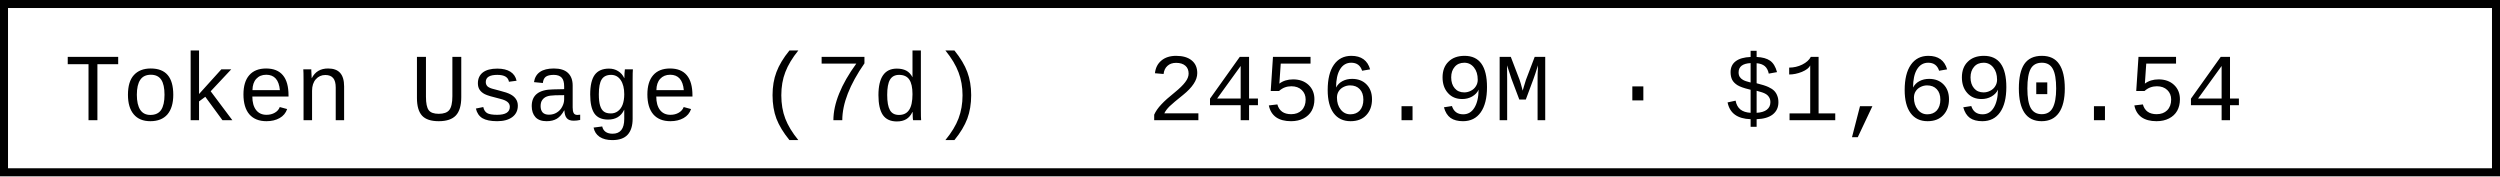
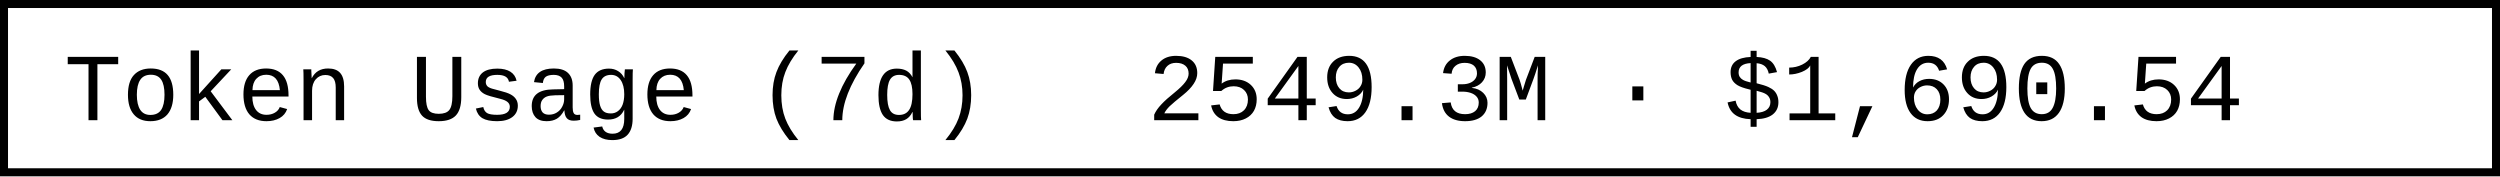
- <svg xmlns="http://www.w3.org/2000/svg" width="312" height="22" role="img" aria-label="Token Usage (7d): 2456.9M · $1,690.54">
+ <svg xmlns="http://www.w3.org/2000/svg" width="312" height="22" role="img" aria-label="Token Usage (7d): 2549.3M · $1,690.54">
  <rect x="0.5" y="0.5" width="311" height="21" fill="#fff" stroke="#000" stroke-width="1" />
  <g font-family="'Consolas','Monaco','Courier New',monospace" font-size="12" fill="#000">
    <text x="8" y="15">Token Usage (7d)</text>
-     <text x="143.2" y="15">2456.9M · $1,690.54</text>
+     <text x="143.2" y="15">2549.3M · $1,690.54</text>
  </g>
</svg>
